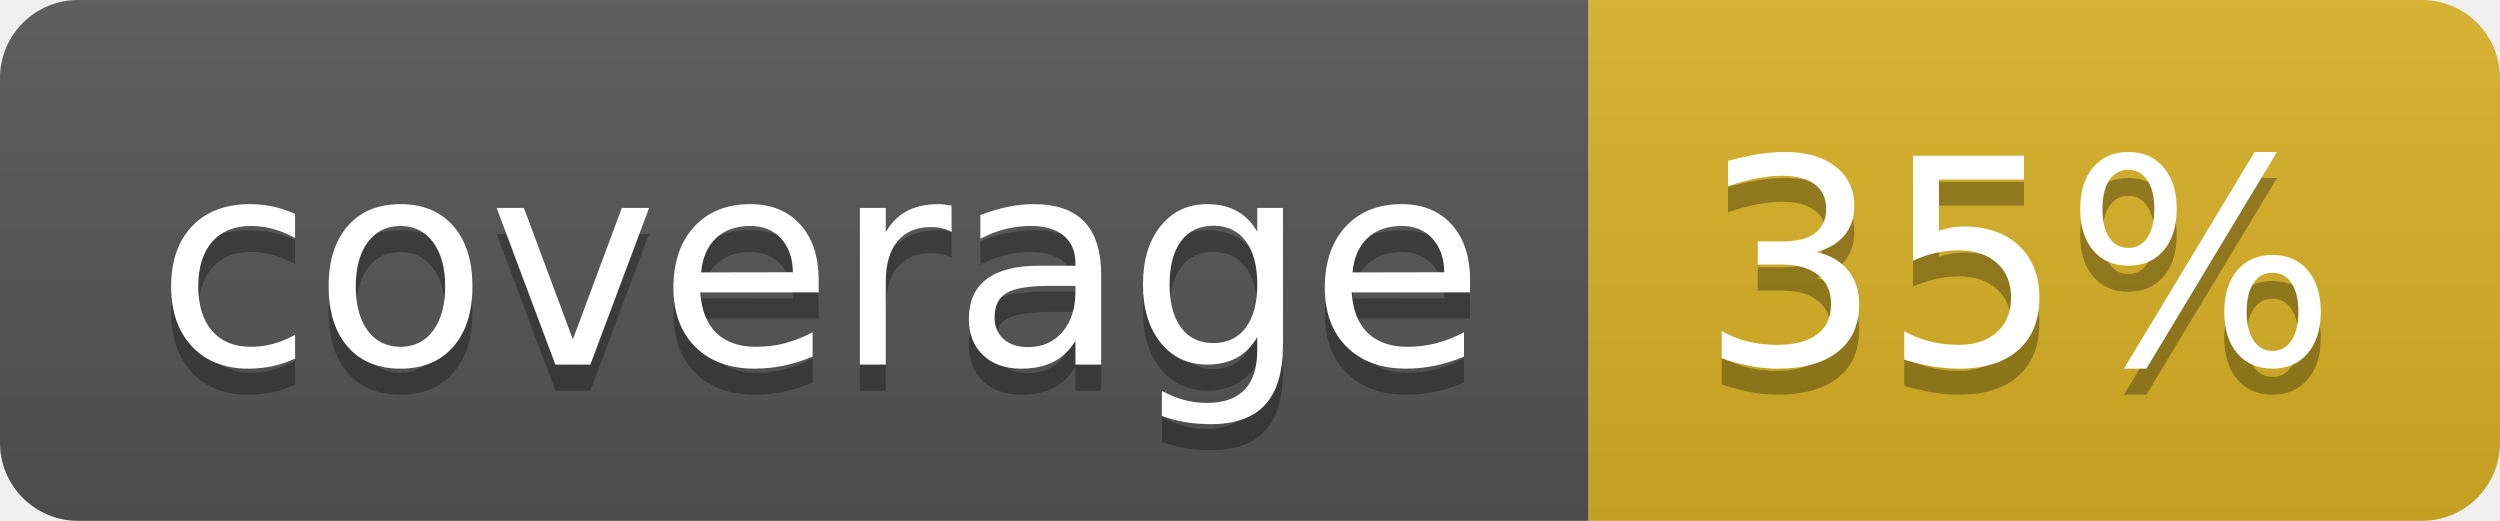
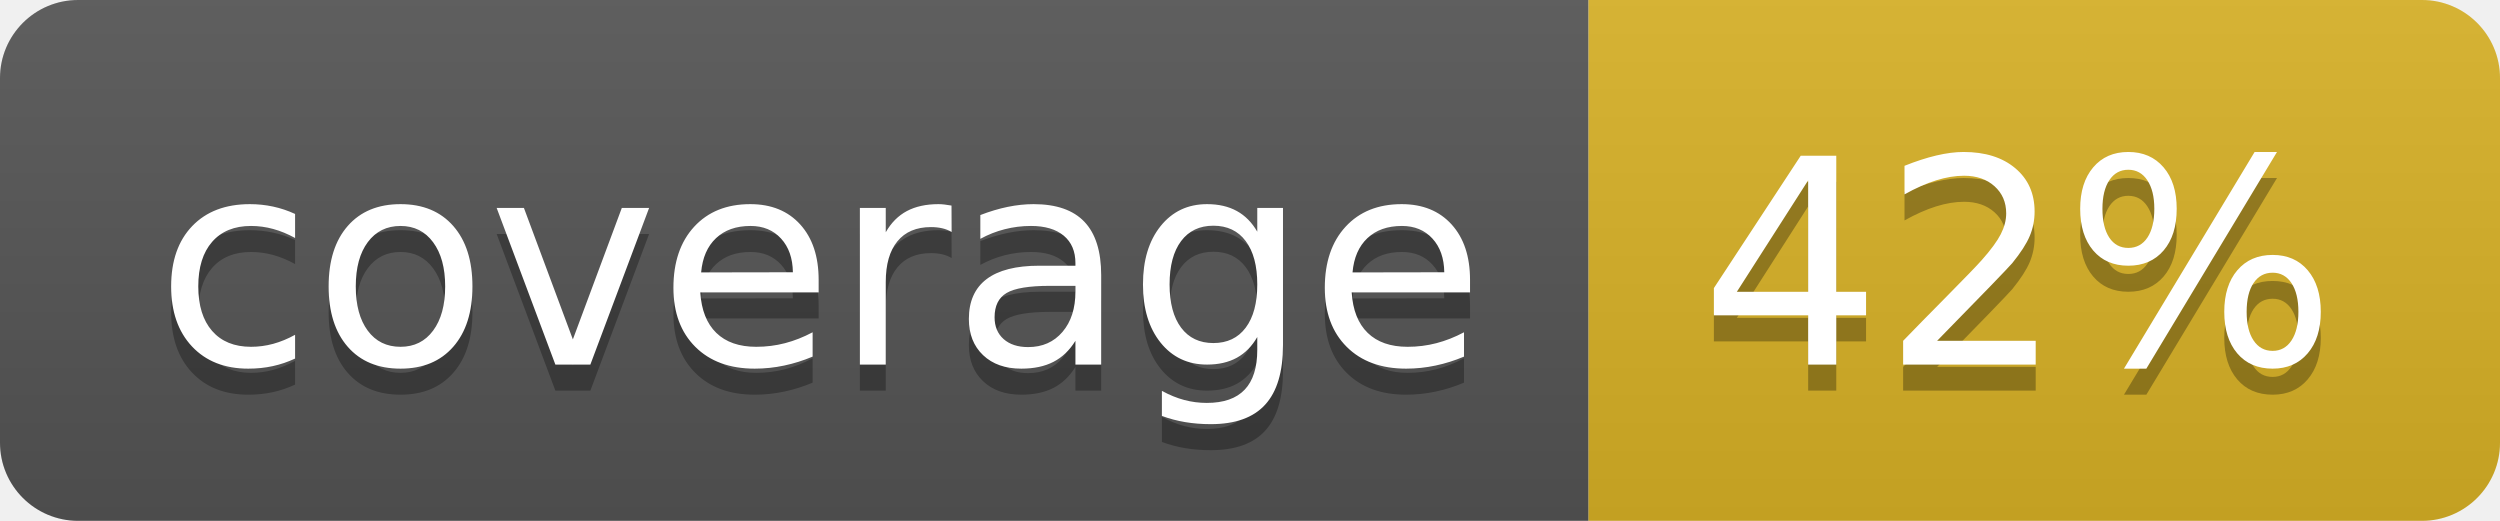
<svg xmlns="http://www.w3.org/2000/svg" width="96" height="20">
  <linearGradient id="b" x2="0" y2="100%">
    <stop offset="0" stop-color="#bbb" stop-opacity=".1" />
    <stop offset="1" stop-opacity=".1" />
  </linearGradient>
  <clipPath id="a">
    <rect width="96" height="20" rx="3" fill="#fff" />
  </clipPath>
  <g clip-path="url(#a)">
    <path fill="#555" d="M0 0h61v20H0z" />
    <path fill="#D9B226" d="M61 0h35v20H61z" />
    <path fill="url(#b)" d="M0 0h96v20H0z" />
  </g>
  <g fill="#fff" text-anchor="middle" font-family="DejaVu Sans,Verdana,Geneva,sans-serif" font-size="110">
    <text x="315" y="150" fill="#010101" fill-opacity=".3" transform="scale(.1)" textLength="510">coverage</text>
    <text x="315" y="140" transform="scale(.1)" textLength="510">coverage</text>
-     <text x="775" y="150" fill="#010101" fill-opacity=".3" transform="scale(.1)" textLength="250">35%</text>
-     <text x="775" y="140" transform="scale(.1)" textLength="250">35%</text>
+     <text x="775" y="150" fill="#010101" fill-opacity=".3" transform="scale(.1)" textLength="250">42%</text>
+     <text x="775" y="140" transform="scale(.1)" textLength="250">42%</text>
  </g>
</svg>
